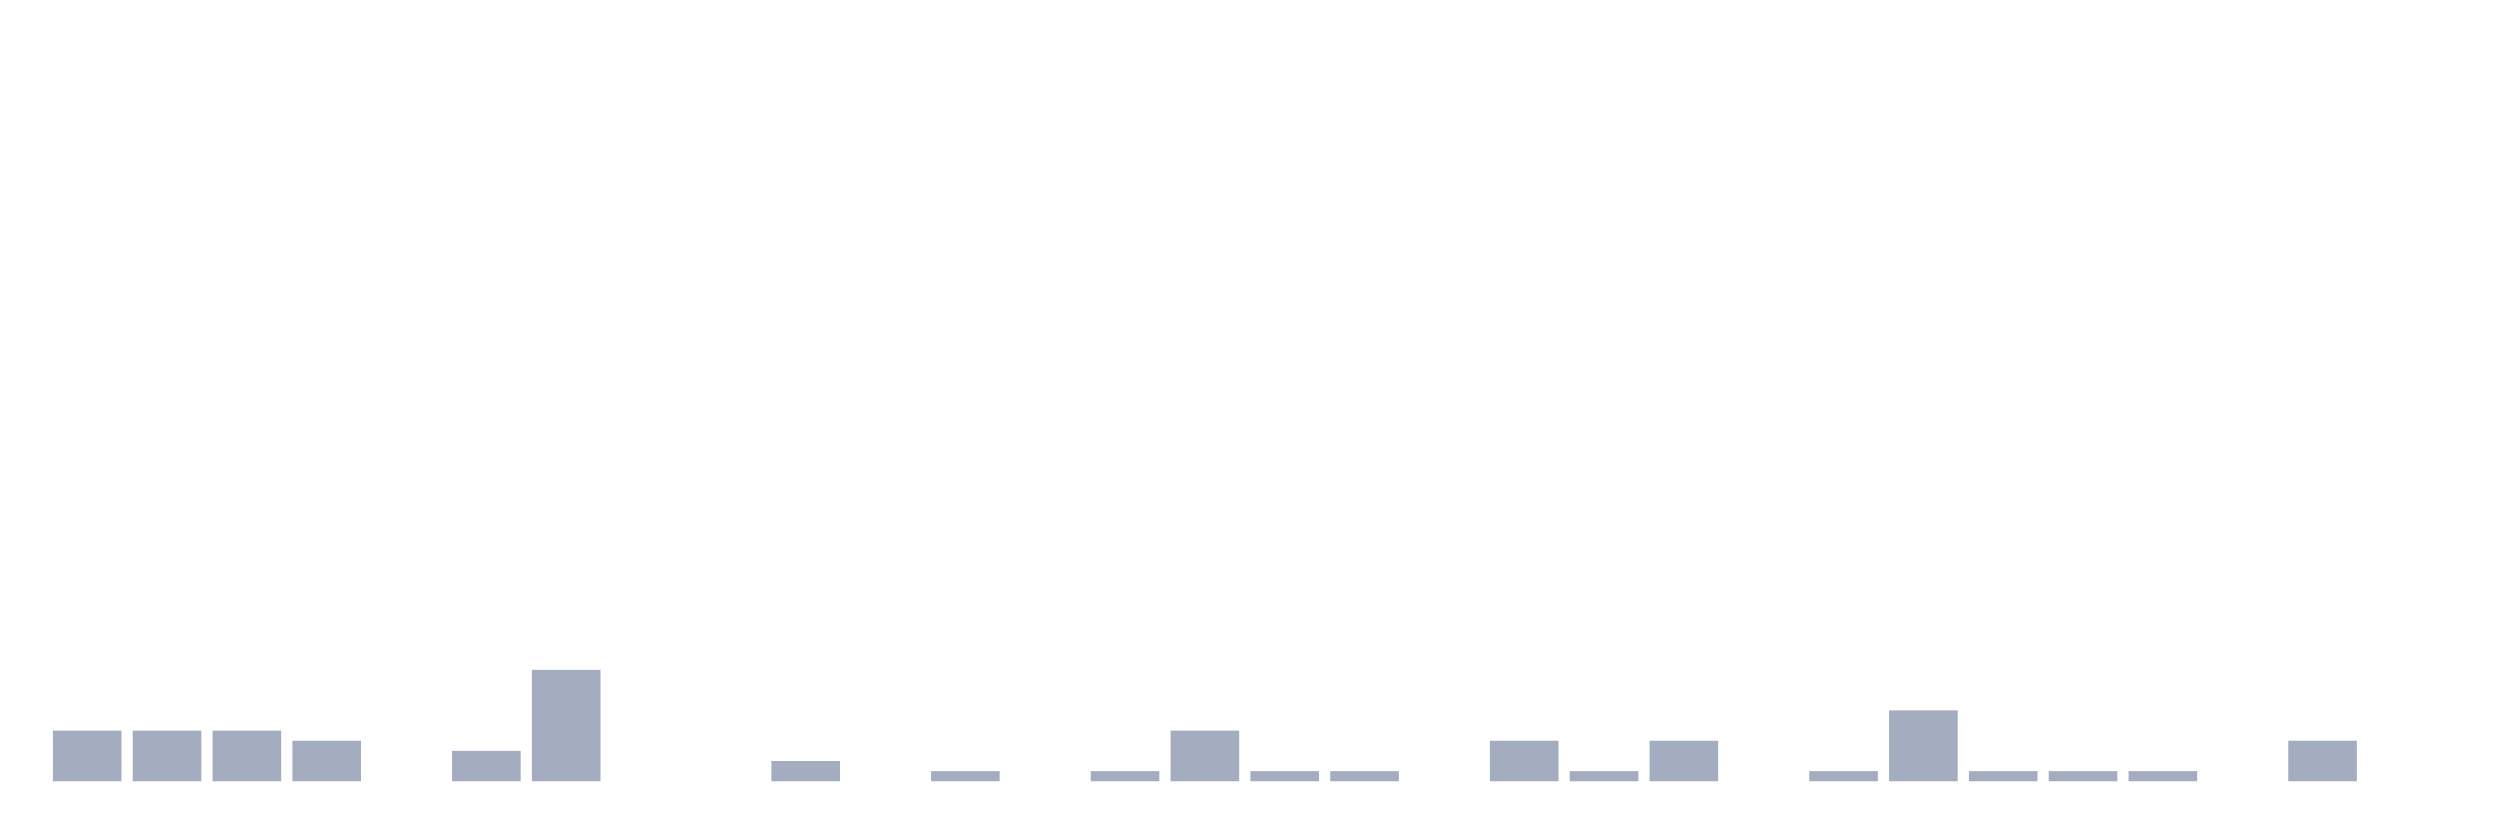
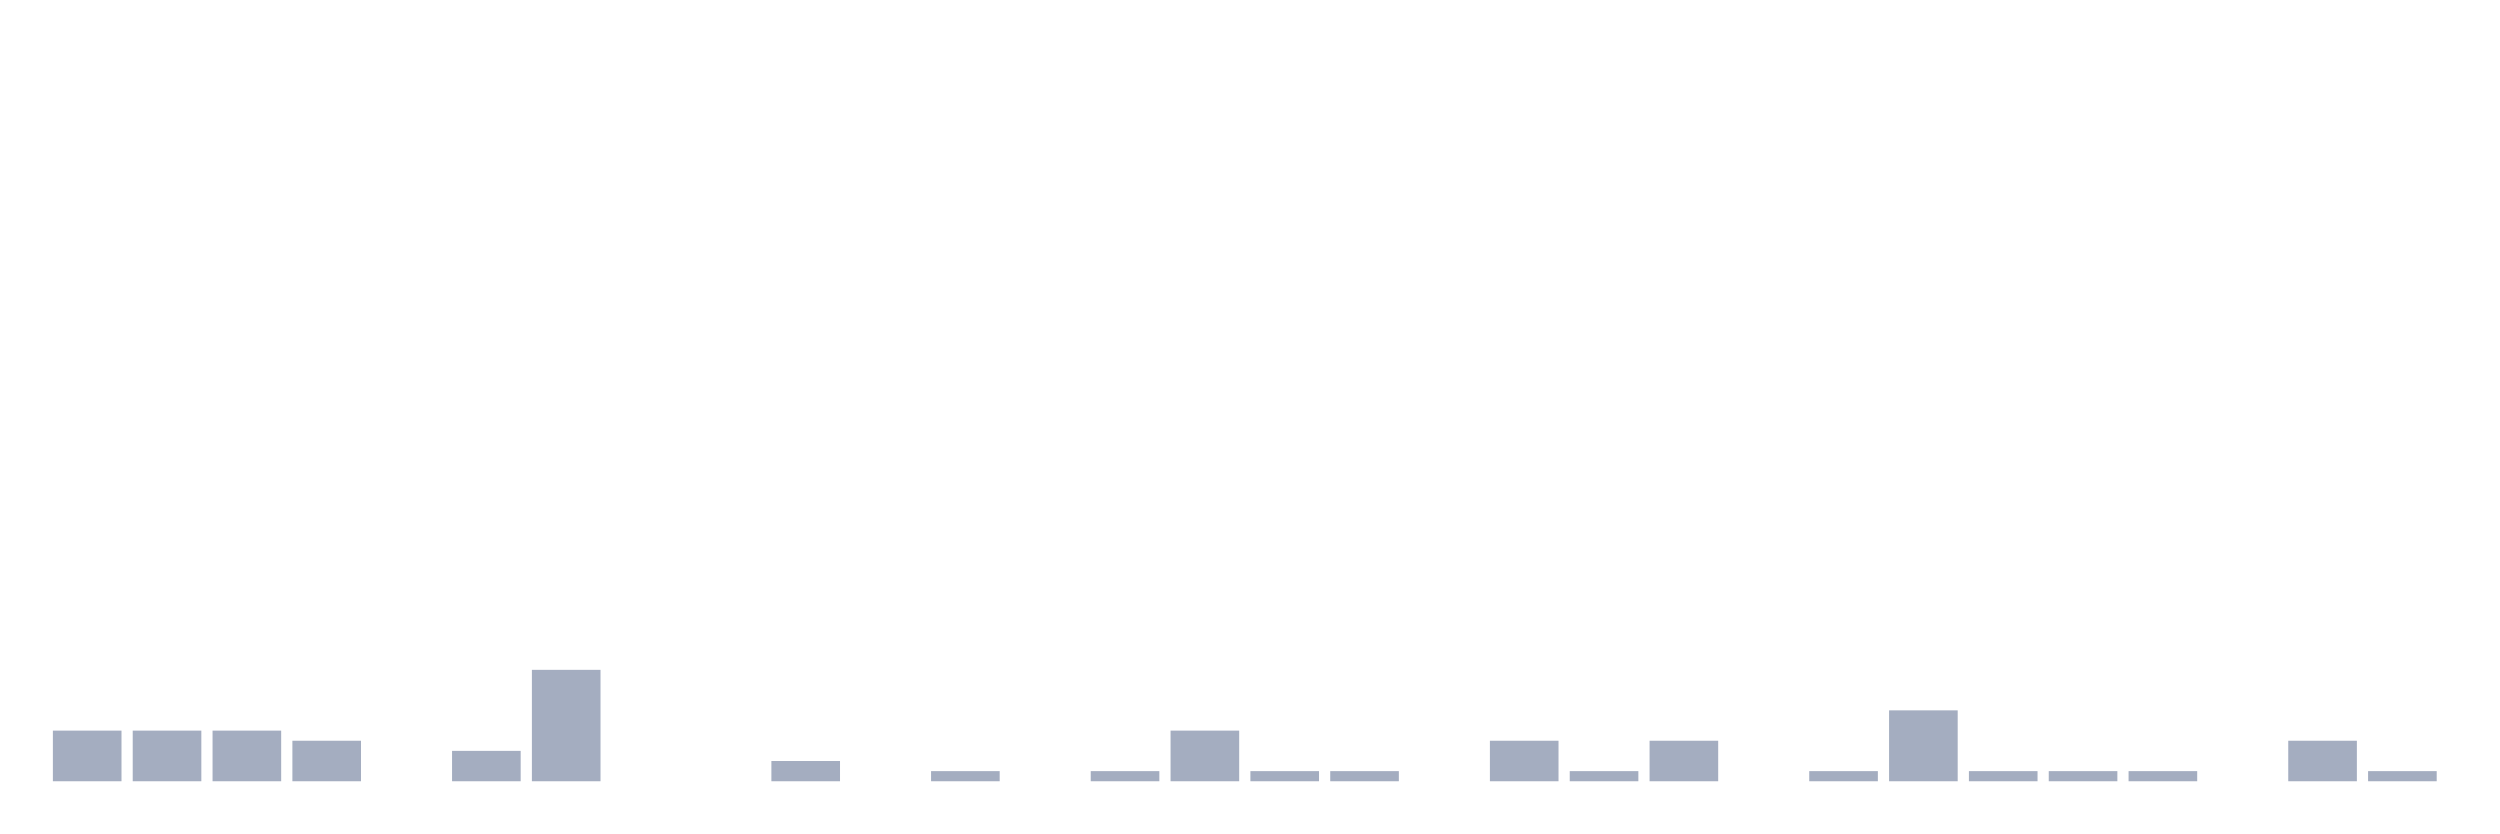
<svg xmlns="http://www.w3.org/2000/svg" viewBox="0 0 480 160">
  <g transform="translate(10,10)">
    <rect class="bar" x="0.153" width="13.175" y="130.278" height="9.722" fill="rgb(164,173,192)" />
    <rect class="bar" x="15.482" width="13.175" y="130.278" height="9.722" fill="rgb(164,173,192)" />
    <rect class="bar" x="30.81" width="13.175" y="130.278" height="9.722" fill="rgb(164,173,192)" />
    <rect class="bar" x="46.138" width="13.175" y="132.222" height="7.778" fill="rgb(164,173,192)" />
    <rect class="bar" x="61.466" width="13.175" y="140" height="0" fill="rgb(164,173,192)" />
    <rect class="bar" x="76.794" width="13.175" y="134.167" height="5.833" fill="rgb(164,173,192)" />
    <rect class="bar" x="92.123" width="13.175" y="118.611" height="21.389" fill="rgb(164,173,192)" />
    <rect class="bar" x="107.451" width="13.175" y="140" height="0" fill="rgb(164,173,192)" />
    <rect class="bar" x="122.779" width="13.175" y="140" height="0" fill="rgb(164,173,192)" />
    <rect class="bar" x="138.107" width="13.175" y="136.111" height="3.889" fill="rgb(164,173,192)" />
    <rect class="bar" x="153.436" width="13.175" y="140" height="0" fill="rgb(164,173,192)" />
    <rect class="bar" x="168.764" width="13.175" y="138.056" height="1.944" fill="rgb(164,173,192)" />
    <rect class="bar" x="184.092" width="13.175" y="140" height="0" fill="rgb(164,173,192)" />
    <rect class="bar" x="199.42" width="13.175" y="138.056" height="1.944" fill="rgb(164,173,192)" />
    <rect class="bar" x="214.748" width="13.175" y="130.278" height="9.722" fill="rgb(164,173,192)" />
    <rect class="bar" x="230.077" width="13.175" y="138.056" height="1.944" fill="rgb(164,173,192)" />
    <rect class="bar" x="245.405" width="13.175" y="138.056" height="1.944" fill="rgb(164,173,192)" />
    <rect class="bar" x="260.733" width="13.175" y="140" height="0" fill="rgb(164,173,192)" />
    <rect class="bar" x="276.061" width="13.175" y="132.222" height="7.778" fill="rgb(164,173,192)" />
    <rect class="bar" x="291.39" width="13.175" y="138.056" height="1.944" fill="rgb(164,173,192)" />
    <rect class="bar" x="306.718" width="13.175" y="132.222" height="7.778" fill="rgb(164,173,192)" />
    <rect class="bar" x="322.046" width="13.175" y="140" height="0" fill="rgb(164,173,192)" />
    <rect class="bar" x="337.374" width="13.175" y="138.056" height="1.944" fill="rgb(164,173,192)" />
    <rect class="bar" x="352.702" width="13.175" y="126.389" height="13.611" fill="rgb(164,173,192)" />
    <rect class="bar" x="368.031" width="13.175" y="138.056" height="1.944" fill="rgb(164,173,192)" />
    <rect class="bar" x="383.359" width="13.175" y="138.056" height="1.944" fill="rgb(164,173,192)" />
    <rect class="bar" x="398.687" width="13.175" y="138.056" height="1.944" fill="rgb(164,173,192)" />
    <rect class="bar" x="414.015" width="13.175" y="140" height="0" fill="rgb(164,173,192)" />
    <rect class="bar" x="429.344" width="13.175" y="132.222" height="7.778" fill="rgb(164,173,192)" />
-     <rect class="bar" x="444.672" width="13.175" y="140" height="0" fill="rgb(164,173,192)" />
+     <rect class="bar" x="444.672" width="13.175" y="138.056" height="1.944" fill="rgb(164,173,192)" />
  </g>
</svg>
